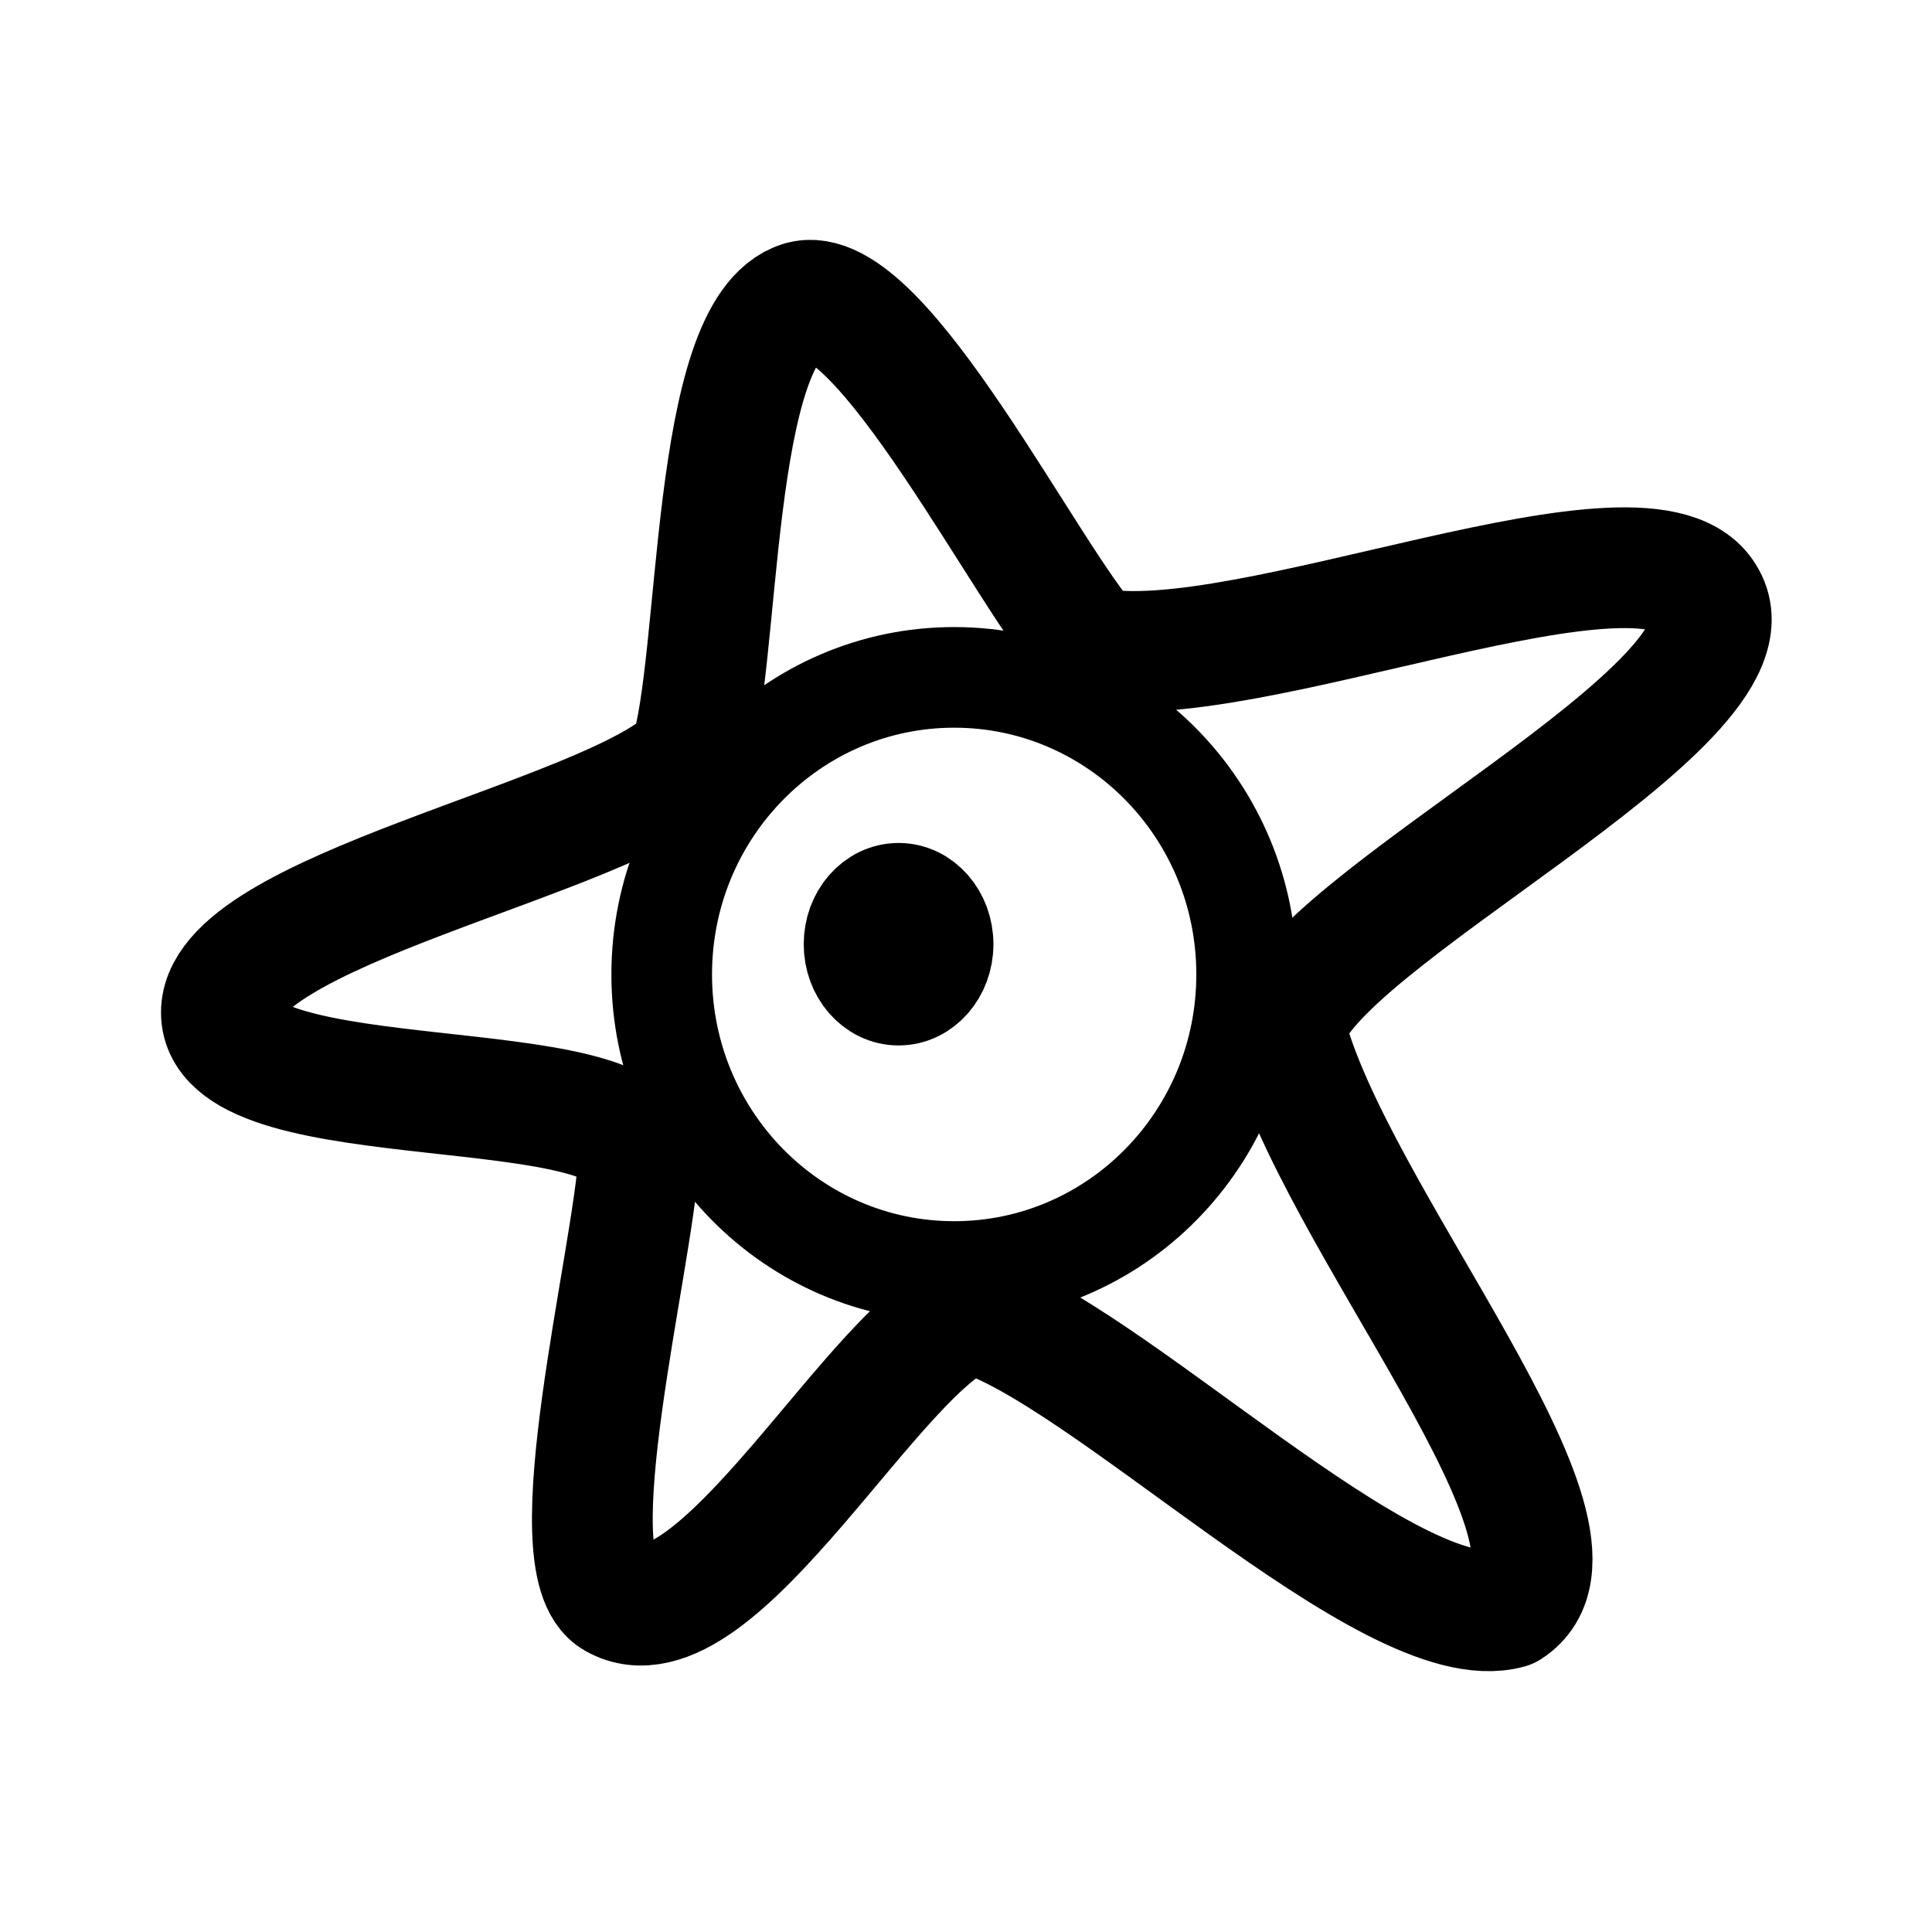
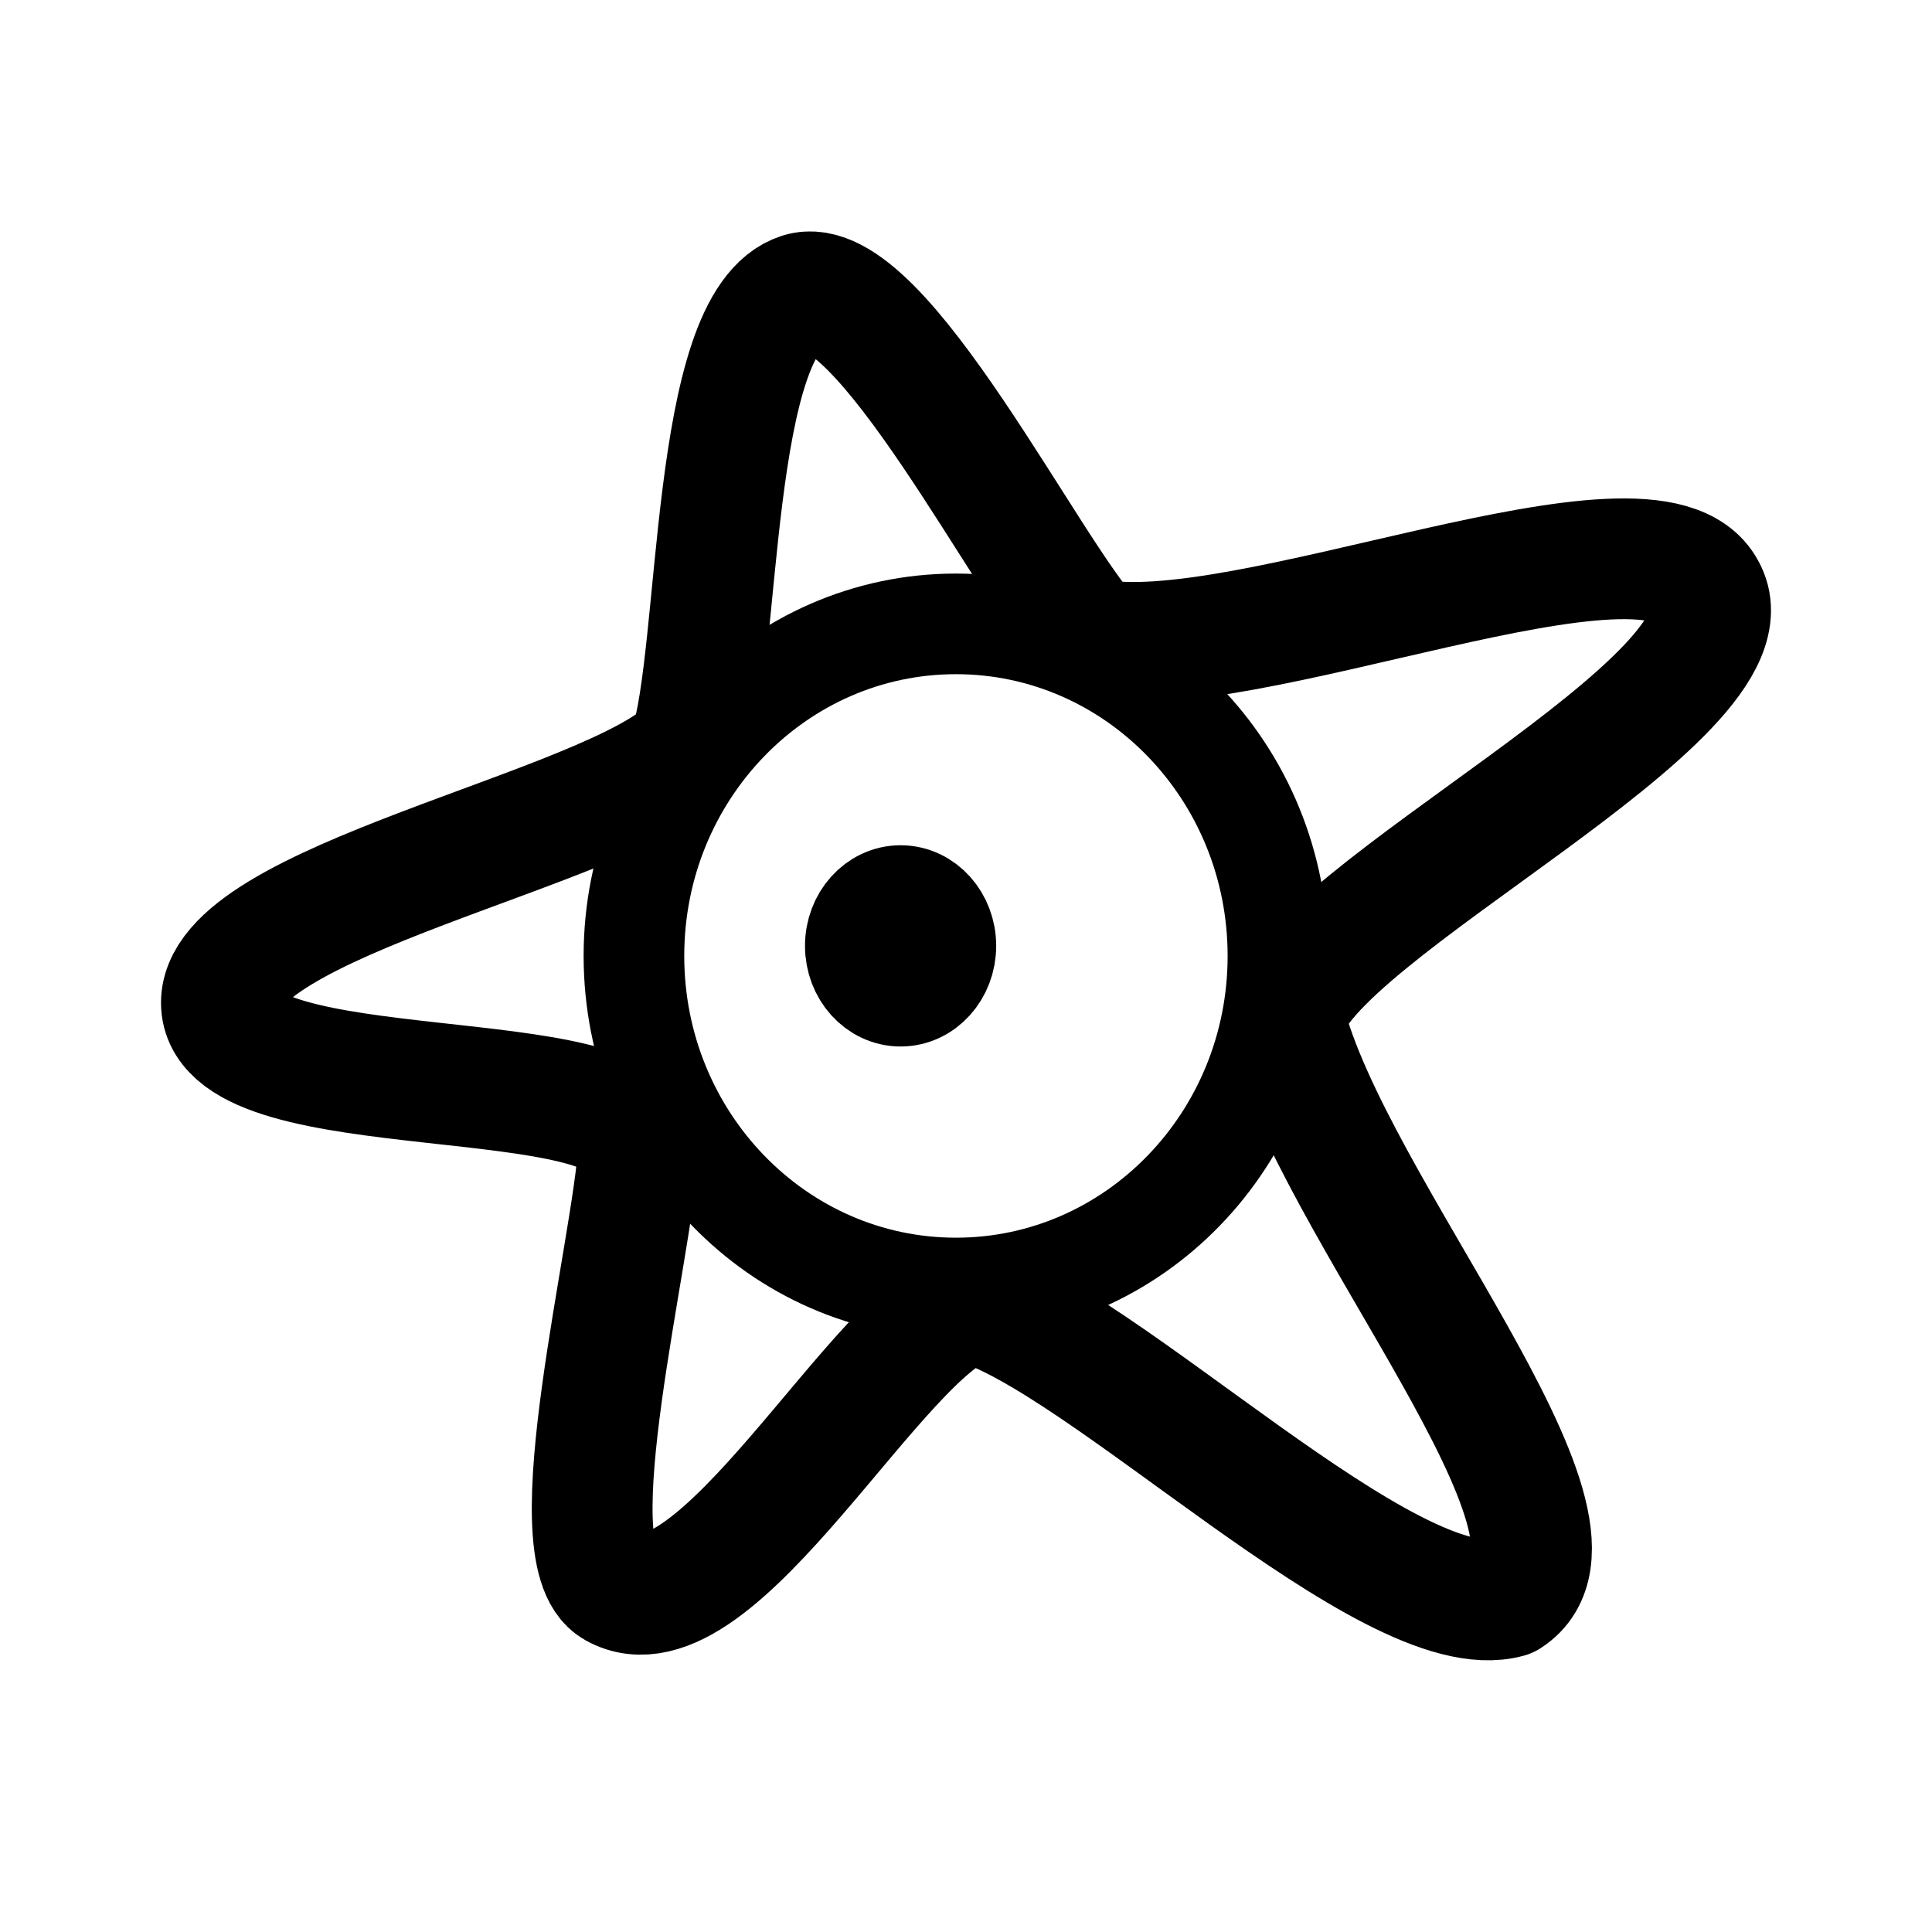
- <svg xmlns="http://www.w3.org/2000/svg" xml:space="preserve" width="192" height="192" viewBox="0 0 50.8 50.8">
-   <g style="fill:none;stroke:#000;stroke-width:3.175;stroke-linecap:round;stroke-linejoin:round;stroke-dasharray:none;stroke-opacity:1" transform="translate(0 -.265)">
-     <path d="M21.06 8.196c2.077-.644 6.025 7.404 7.643 9.1 3.988.832 14.74-3.95 16.153-1.288 1.568 2.802-10.464 8.474-11.067 11.303 1.222 4.93 8.667 13.445 5.875 15.242-3.09.857-10.7-6.857-14.106-7.771-2.426.65-6.735 9.006-9.387 7.51-1.579-.892.46-8.846.628-11.578-.111-2.344-10.805-1-10.976-3.76-.17-2.737 10.167-4.62 12.306-6.759.839-2.52.515-11.25 2.932-12" style="fill:none;stroke:#000;stroke-width:3.175;stroke-linecap:round;stroke-linejoin:round;stroke-dasharray:none;stroke-opacity:1" />
-     <ellipse cx="25.089" cy="25.887" rx="7.69" ry="7.811" style="fill:none;stroke:#000;stroke-width:2.646;stroke-linecap:round;stroke-linejoin:round;stroke-dasharray:none;stroke-opacity:1" />
-     <ellipse cx="23.627" cy="25.092" rx="1.171" ry="1.339" style="fill:none;stroke:#000;stroke-width:2.646;stroke-linecap:round;stroke-linejoin:round;stroke-dasharray:none;stroke-opacity:1" />
-   </g>
+ <svg xmlns="http://www.w3.org/2000/svg" width="192" height="192" viewBox="0 0 192 192" fill="none">
+   <path d="M79.57 29.138c7.847-2.43 22.762 27.932 28.875 34.33 15.066 3.138 55.685-14.902 61.023-4.86 5.924 10.571-39.531 31.969-41.809 42.641 4.616 18.599 32.742 50.722 22.195 57.501-11.674 3.233-40.423-25.868-53.29-29.316-9.166 2.452-25.444 33.975-35.463 28.331-5.965-3.365 1.738-33.371 2.372-43.678-.419-8.843-40.82-3.772-41.465-14.184-.642-10.326 38.41-17.43 46.49-25.499 3.17-9.507 1.945-42.44 11.076-45.27" stroke="#000" stroke-width="12" stroke-linecap="round" stroke-linejoin="round" />
+   <path d="M95 128c17.673 0 32-14.775 32-33s-14.327-33-32-33c-17.673 0-32 14.775-32 33s14.327 33 32 33Z" stroke="#000" stroke-width="10" stroke-linecap="round" stroke-linejoin="round" />
+   <path d="M89.5 99c2.485 0 4.5-2.239 4.5-5s-2.015-5-4.5-5-4.5 2.239-4.5 5 2.015 5 4.5 5Z" stroke="#000" stroke-width="10" stroke-linecap="round" stroke-linejoin="round" />
</svg>
